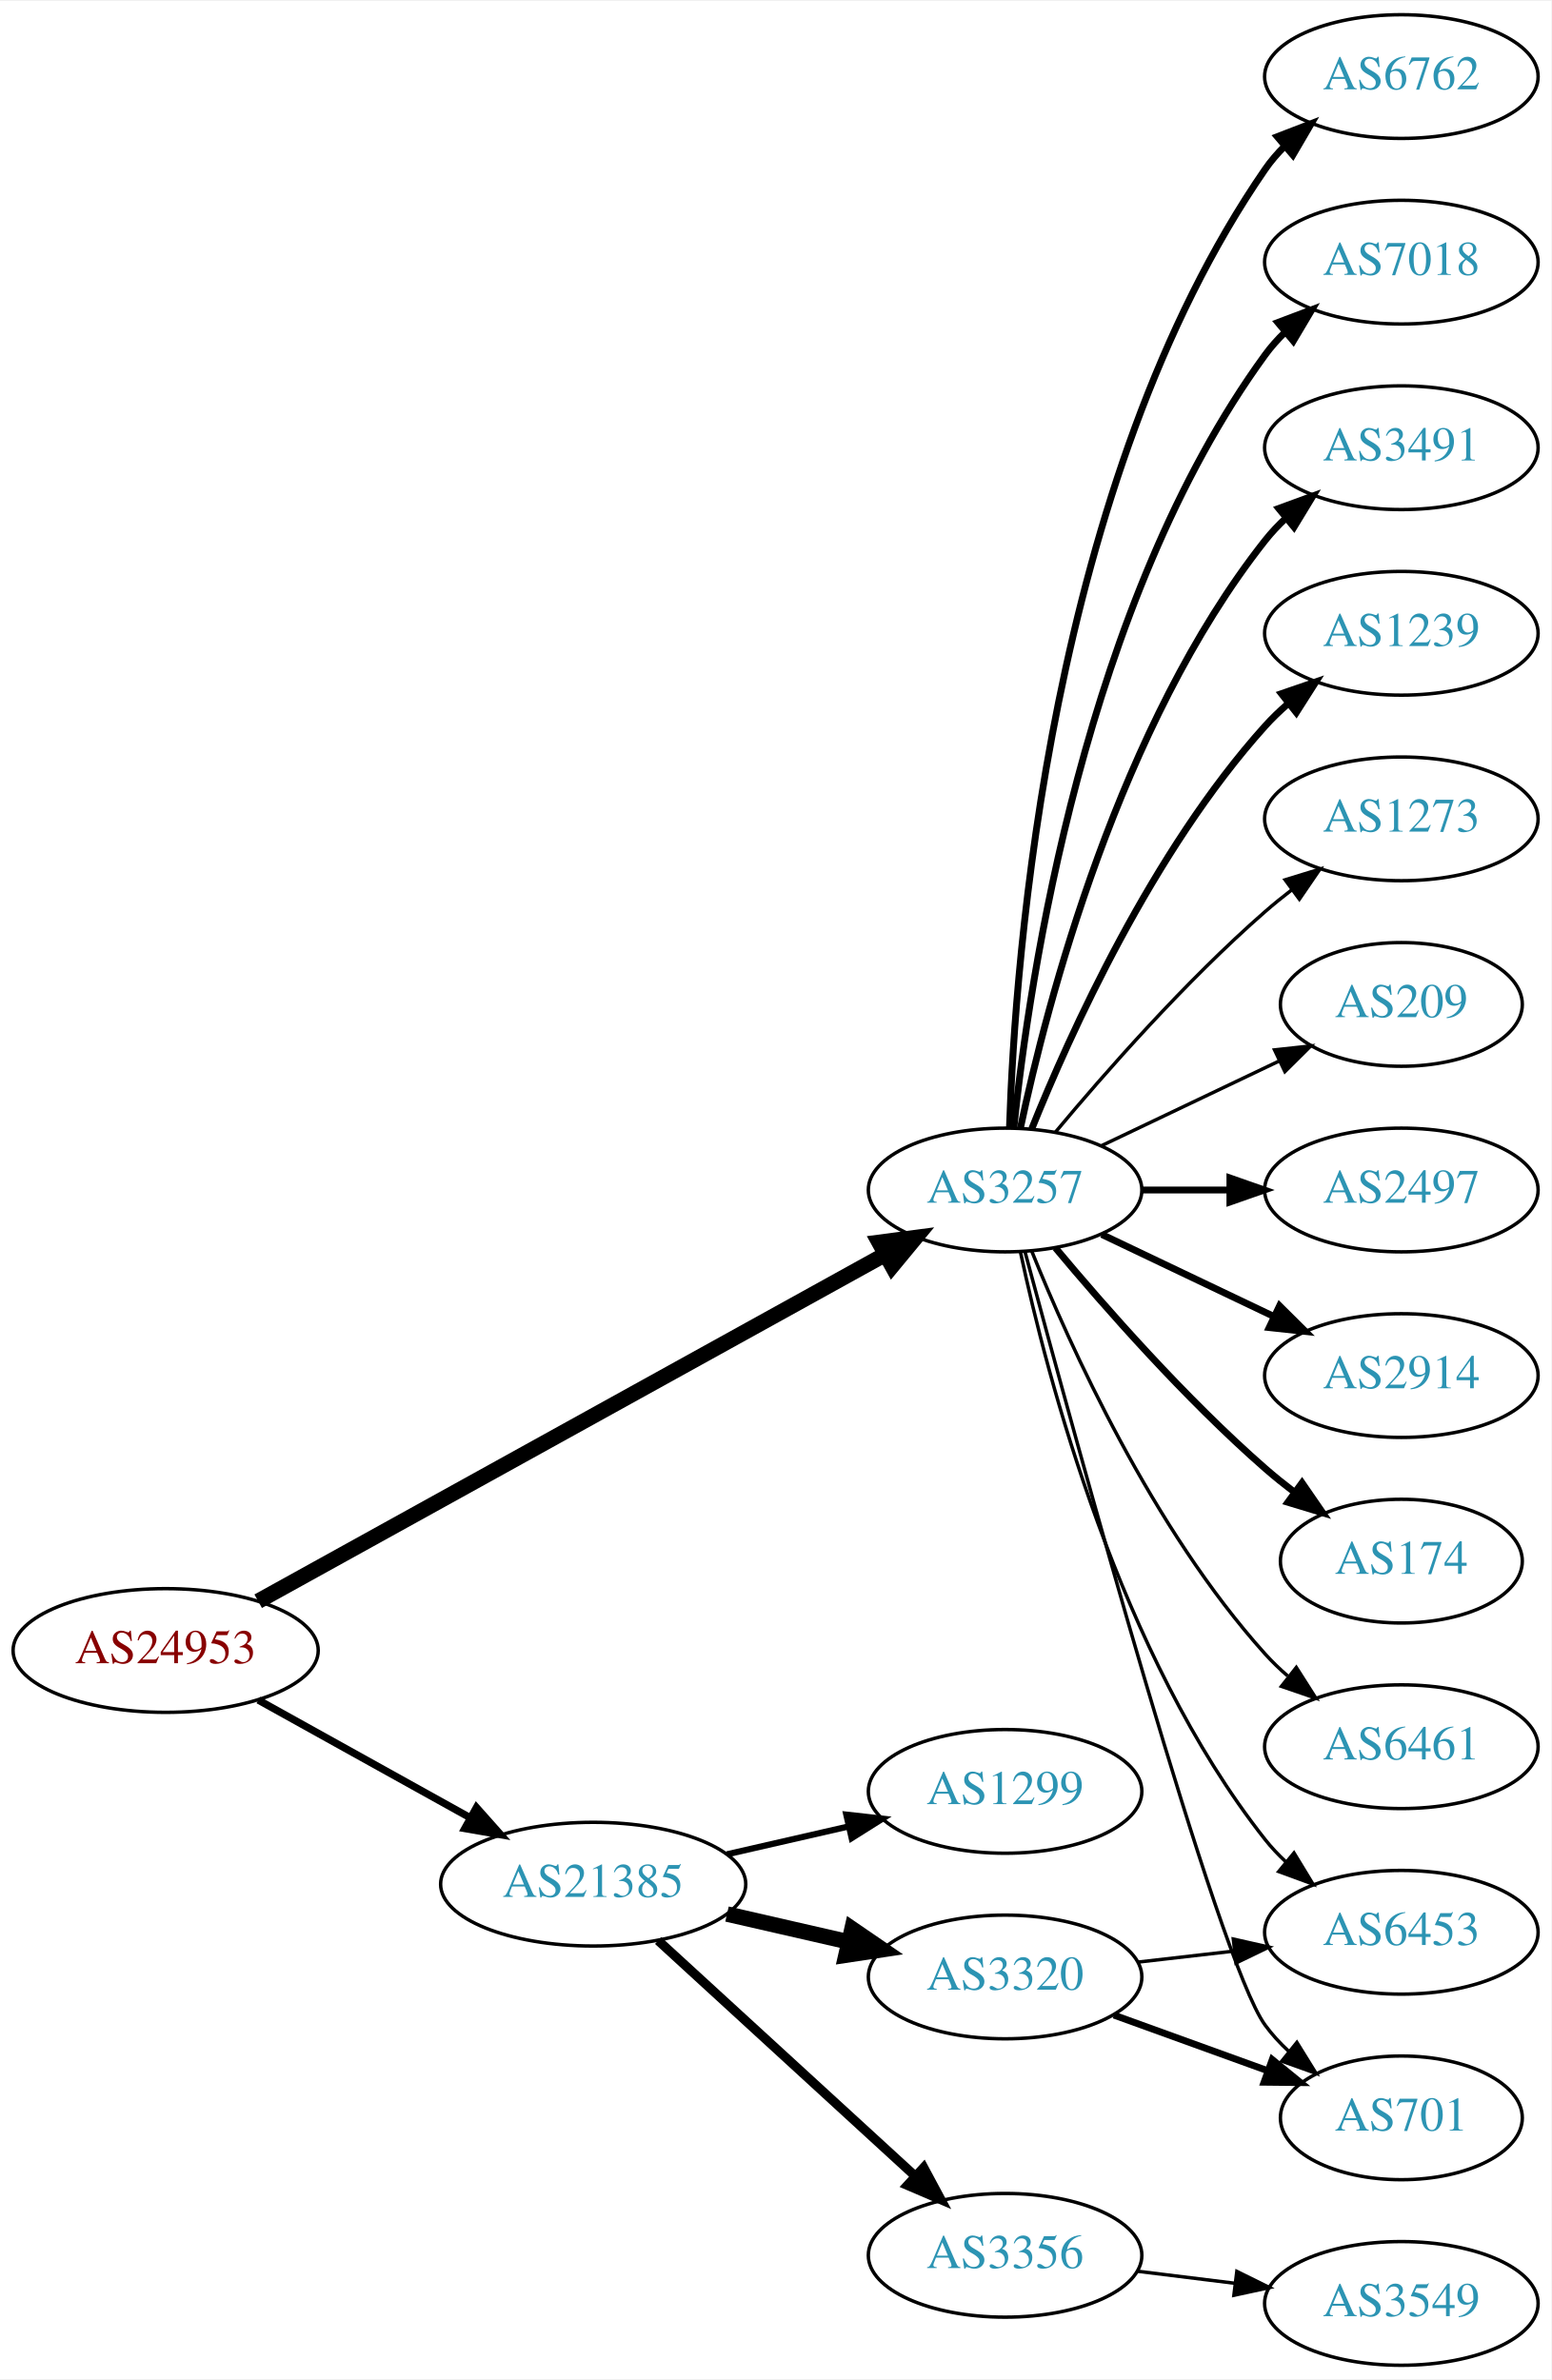
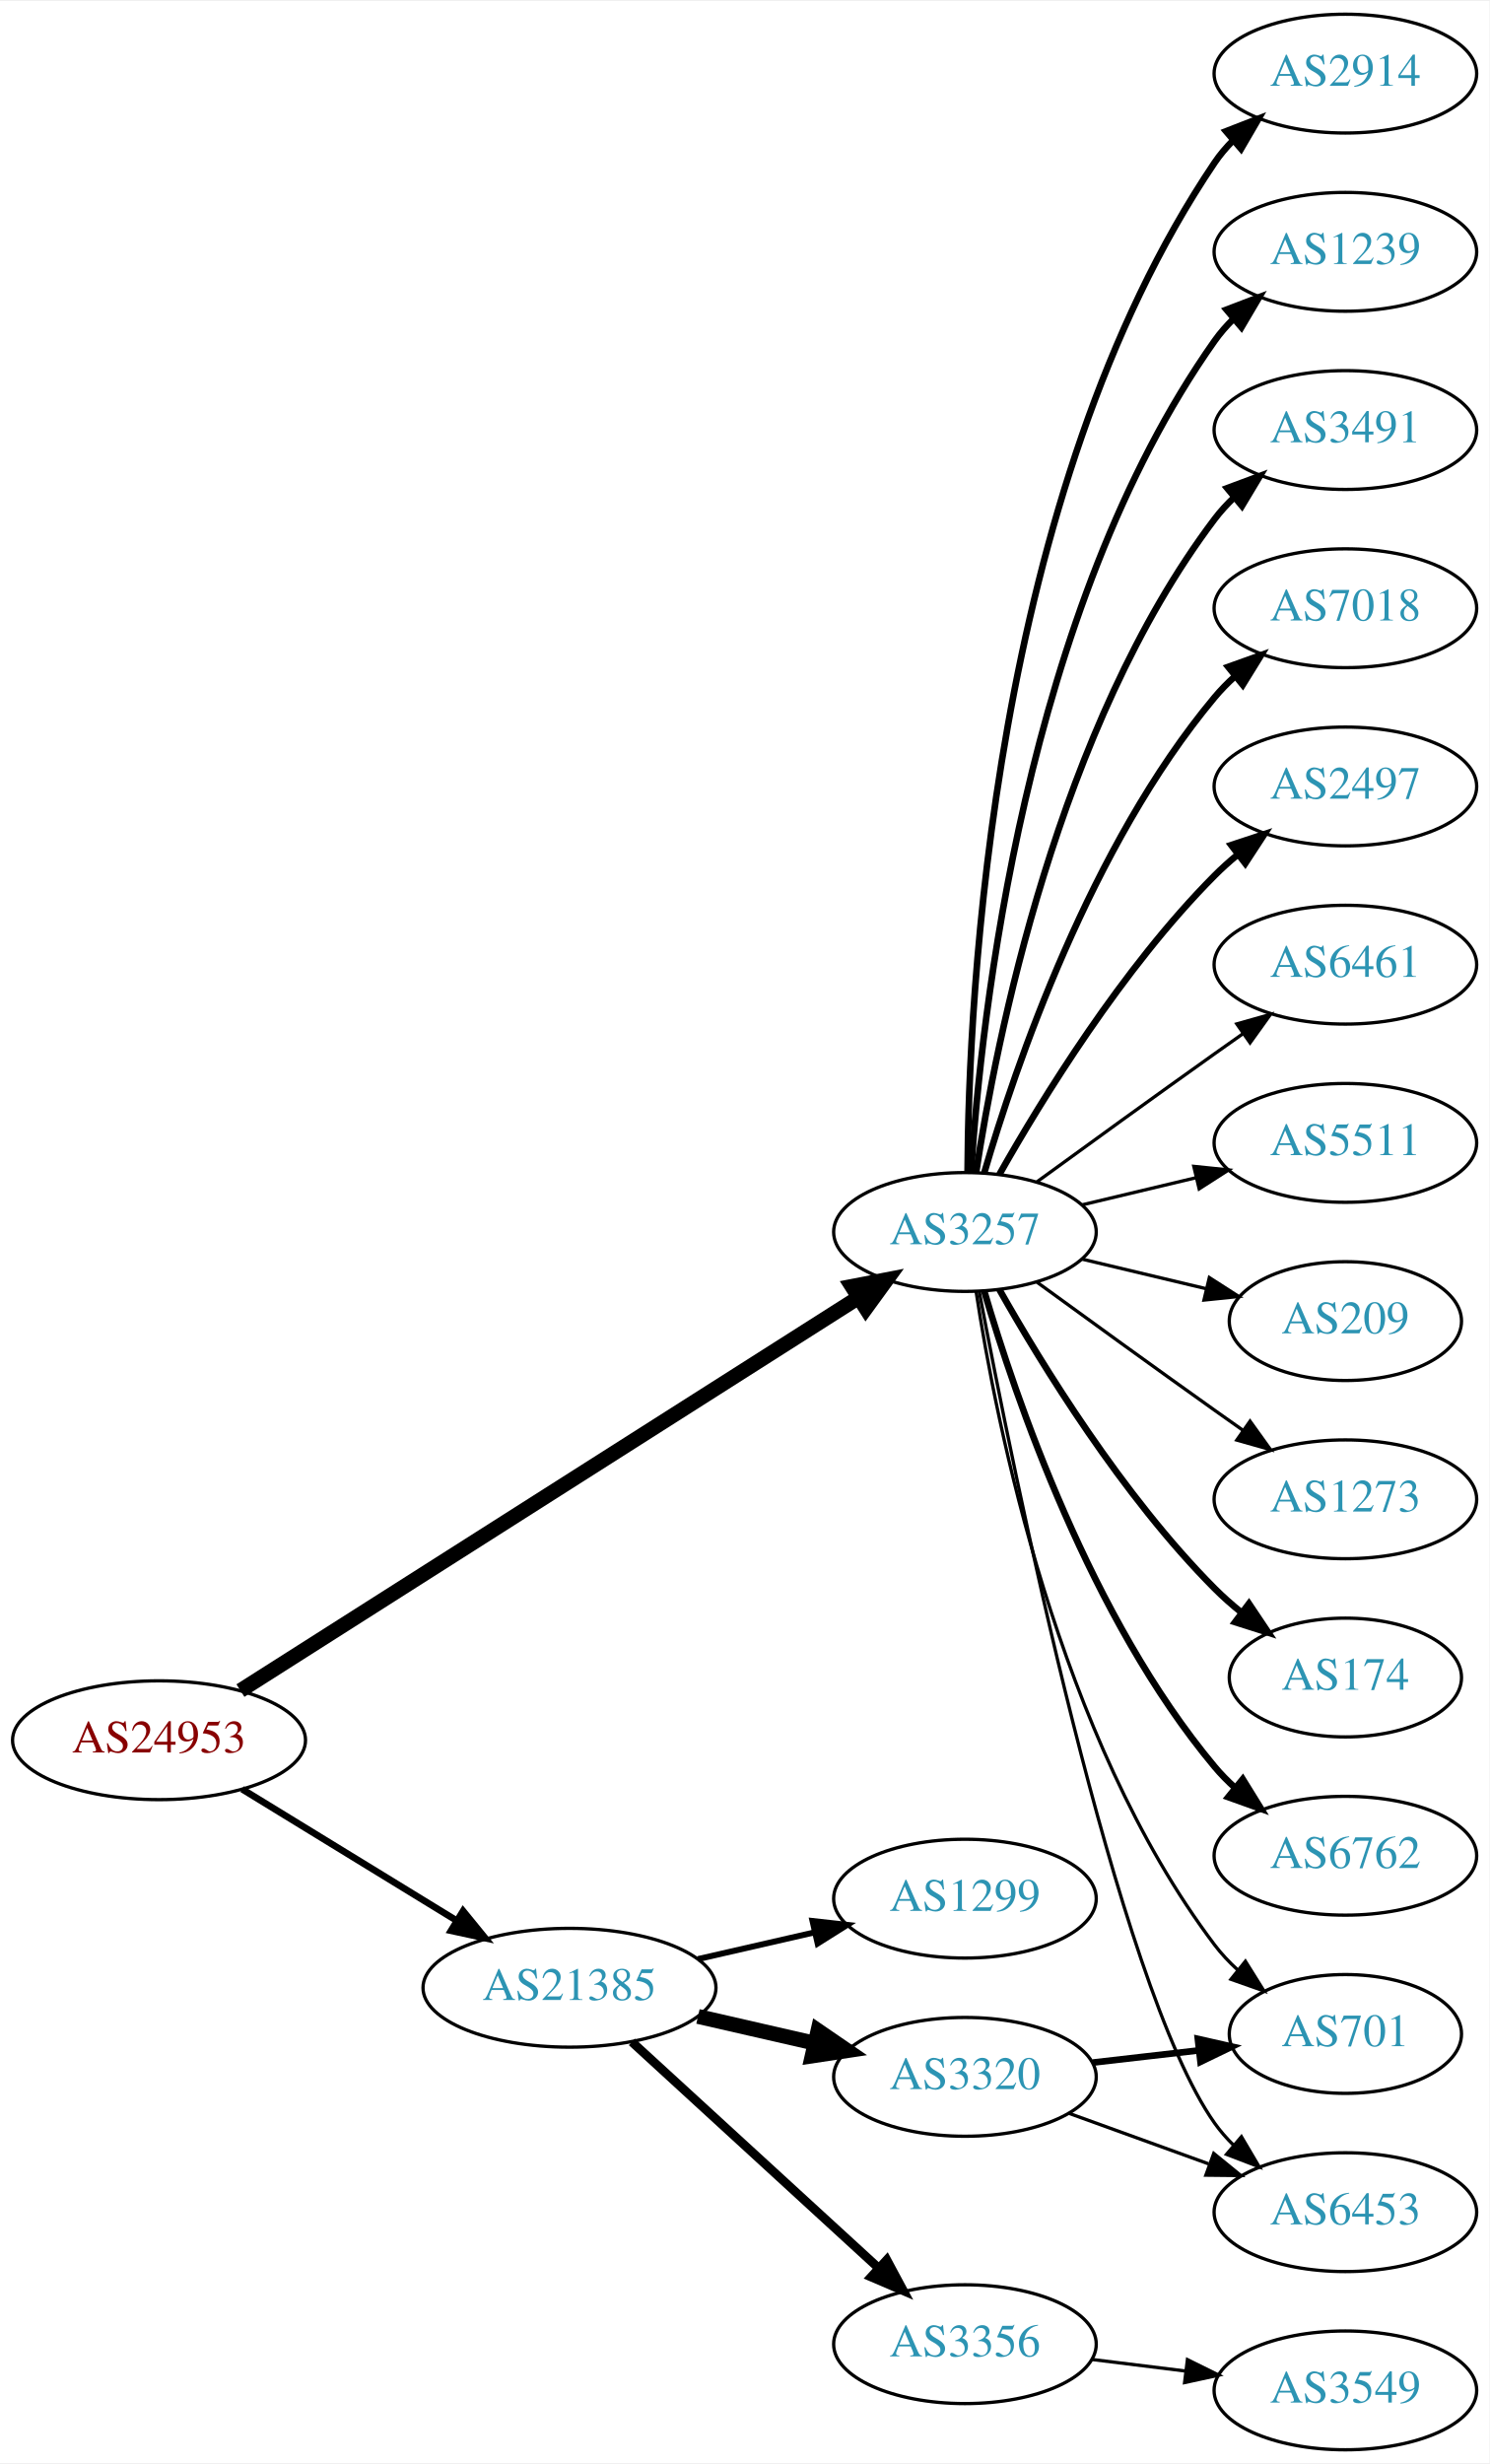
- <svg xmlns="http://www.w3.org/2000/svg" xmlns:xlink="http://www.w3.org/1999/xlink" width="451pt" height="692pt" viewBox="0.00 0.00 451.37 692.00">
-   <g id="graph0" class="graph" transform="scale(1 1) rotate(0) translate(4 688)">
-     <polygon fill="white" stroke="none" points="-4,4 -4,-688 447.37,-688 447.37,4 -4,4" />
+ <svg xmlns="http://www.w3.org/2000/svg" xmlns:xlink="http://www.w3.org/1999/xlink" width="451pt" height="746pt" viewBox="0.00 0.00 451.37 746.00">
+   <g id="graph0" class="graph" transform="scale(1 1) rotate(0) translate(4 742)">
+     <polygon fill="white" stroke="none" points="-4,4 -4,-742 447.37,-742 447.37,4 -4,4" />
    <g id="node1" class="node">
      <g id="a_node1">
        <a xlink:href="/asn/24953" xlink:title="AS24953 ~ AS MACRO: AS-24953 (customers) [AT]">
-           <ellipse fill="#ffffff" stroke="black" cx="44.196" cy="-208" rx="44.393" ry="18" />
-           <text text-anchor="middle" x="44.196" y="-204.3" font-family="Times,serif" font-size="14.00" fill="#880000">AS24953</text>
+           <ellipse fill="#ffffff" stroke="black" cx="44.196" cy="-215" rx="44.393" ry="18" />
+           <text text-anchor="middle" x="44.196" y="-211.3" font-family="Times,serif" font-size="14.00" fill="#880000">AS24953</text>
        </a>
      </g>
    </g>
    <g id="node2" class="node">
      <g id="a_node2">
        <a xlink:href="/asn/3257" xlink:title="AS3257 ~ GTT [DE]">
-           <ellipse fill="#ffffff" stroke="black" cx="288.431" cy="-342" rx="39.794" ry="18" />
-           <text text-anchor="middle" x="288.431" y="-338.3" font-family="Times,serif" font-size="14.00" fill="#2c94b3">AS3257</text>
+           <ellipse fill="#ffffff" stroke="black" cx="288.431" cy="-369" rx="39.794" ry="18" />
+           <text text-anchor="middle" x="288.431" y="-365.3" font-family="Times,serif" font-size="14.00" fill="#2c94b3">AS3257</text>
        </a>
      </g>
    </g>
    <g id="edge1" class="edge">
-       <path fill="none" stroke="black" stroke-width="4.5" d="M71.119,-222.34C115.149,-246.697 204.52,-296.135 253.48,-323.219" />
-       <polygon fill="black" stroke="black" stroke-width="4.5" points="251.763,-326.769 262.42,-328.164 255.575,-319.878 251.763,-326.769" />
+       <path fill="none" stroke="black" stroke-width="4.5" d="M68.864,-230.047C112.796,-257.976 206.944,-317.831 256.098,-349.08" />
+       <polygon fill="black" stroke="black" stroke-width="4.5" points="254.179,-352.526 264.73,-354.568 258.404,-345.88 254.179,-352.526" />
    </g>
    <g id="node3" class="node">
      <g id="a_node3">
        <a xlink:href="/asn/21385" xlink:title="AS21385 ~ Trusted Network GmbH [DE]">
          <ellipse fill="#ffffff" stroke="black" cx="168.588" cy="-140" rx="44.393" ry="18" />
          <text text-anchor="middle" x="168.588" y="-136.3" font-family="Times,serif" font-size="14.00" fill="#2c94b3">AS21385</text>
        </a>
      </g>
    </g>
    <g id="edge2" class="edge">
-       <path fill="none" stroke="black" stroke-width="2.143" d="M71.152,-193.579C89.083,-183.617 113.137,-170.253 132.735,-159.364" />
-       <polygon fill="black" stroke="black" stroke-width="2.143" points="134.628,-162.316 141.669,-154.4 131.228,-156.197 134.628,-162.316" />
+       <path fill="none" stroke="black" stroke-width="2.045" d="M69.377,-200.182C87.947,-188.803 113.8,-172.961 134.32,-160.386" />
+       <polygon fill="black" stroke="black" stroke-width="2.045" points="136.341,-163.253 143.039,-155.044 132.684,-157.284 136.341,-163.253" />
    </g>
    <g id="node4" class="node">
      <g id="a_node4">
-         <a xlink:href="/asn/2497" xlink:title="AS2497 ~ Internet Initiative Japan Inc. [JP]">
-           <ellipse fill="#ffffff" stroke="black" cx="403.724" cy="-342" rx="39.794" ry="18" />
-           <text text-anchor="middle" x="403.724" y="-338.3" font-family="Times,serif" font-size="14.00" fill="#2c94b3">AS2497</text>
-         </a>
-       </g>
-     </g>
-     <g id="edge3" class="edge">
-       <path fill="none" stroke="black" stroke-width="2" d="M328.103,-342C336.306,-342 345.07,-342 353.602,-342" />
-       <polygon fill="black" stroke="black" stroke-width="2" points="353.841,-345.5 363.841,-342 353.841,-338.5 353.841,-345.5" />
-     </g>
-     <g id="node5" class="node">
-       <g id="a_node5">
-         <a xlink:href="/asn/2914" xlink:title="AS2914 ~ NTT America, Inc. [US]">
-           <ellipse fill="#ffffff" stroke="black" cx="403.724" cy="-288" rx="39.794" ry="18" />
-           <text text-anchor="middle" x="403.724" y="-284.3" font-family="Times,serif" font-size="14.00" fill="#2c94b3">AS2914</text>
-         </a>
-       </g>
-     </g>
-     <g id="edge4" class="edge">
-       <path fill="none" stroke="black" stroke-width="2" d="M316.567,-329.066C331.561,-321.919 350.382,-312.948 366.605,-305.215" />
-       <polygon fill="black" stroke="black" stroke-width="2" points="368.288,-308.291 375.809,-300.829 365.276,-301.972 368.288,-308.291" />
-     </g>
-     <g id="node6" class="node">
-       <g id="a_node6">
        <a xlink:href="/asn/174" xlink:title="AS174 ~ Cogent Communications [US]">
          <ellipse fill="#ffffff" stroke="black" cx="403.724" cy="-234" rx="35.194" ry="18" />
          <text text-anchor="middle" x="403.724" y="-230.3" font-family="Times,serif" font-size="14.00" fill="#2c94b3">AS174</text>
        </a>
      </g>
    </g>
+     <g id="edge3" class="edge">
+       <path fill="none" stroke="black" stroke-width="2" d="M298.891,-351.51C311.672,-328.904 336.105,-289.114 364.077,-261 366.578,-258.487 369.338,-256.051 372.199,-253.739" />
+       <polygon fill="black" stroke="black" stroke-width="2" points="374.5,-256.389 380.396,-247.587 370.298,-250.79 374.5,-256.389" />
+     </g>
+     <g id="node5" class="node">
+       <g id="a_node5">
+         <a xlink:href="/asn/6762" xlink:title="AS6762 ~ TELECOM ITALIA SPARKLE S.p.A. [IT]">
+           <ellipse fill="#ffffff" stroke="black" cx="403.724" cy="-180" rx="39.794" ry="18" />
+           <text text-anchor="middle" x="403.724" y="-176.3" font-family="Times,serif" font-size="14.00" fill="#2c94b3">AS6762</text>
+         </a>
+       </g>
+     </g>
+     <g id="edge4" class="edge">
+       <path fill="none" stroke="black" stroke-width="2" d="M294.305,-350.998C303.619,-319.156 326.435,-252.019 364.077,-207 365.948,-204.763 368.046,-202.626 370.272,-200.604" />
+       <polygon fill="black" stroke="black" stroke-width="2" points="372.619,-203.207 378.191,-194.196 368.216,-197.766 372.619,-203.207" />
+     </g>
+     <g id="node6" class="node">
+       <g id="a_node6">
+         <a xlink:href="/asn/2914" xlink:title="AS2914 ~ NTT America, Inc. [US]">
+           <ellipse fill="#ffffff" stroke="black" cx="403.724" cy="-720" rx="39.794" ry="18" />
+           <text text-anchor="middle" x="403.724" y="-716.3" font-family="Times,serif" font-size="14.00" fill="#2c94b3">AS2914</text>
+         </a>
+       </g>
+     </g>
    <g id="edge5" class="edge">
-       <path fill="none" stroke="black" stroke-width="2" d="M303.061,-325.183C317.343,-308.071 340.89,-281.255 364.077,-261 366.747,-258.668 369.62,-256.352 372.55,-254.114" />
-       <polygon fill="black" stroke="black" stroke-width="2" points="374.828,-256.784 380.841,-248.061 370.701,-251.13 374.828,-256.784" />
+       <path fill="none" stroke="black" stroke-width="2" d="M289.228,-387.265C289.508,-439.599 296.424,-592.764 364.077,-693 365.708,-695.417 367.634,-697.684 369.741,-699.796" />
+       <polygon fill="black" stroke="black" stroke-width="2" points="367.559,-702.536 377.434,-706.373 372.107,-697.215 367.559,-702.536" />
    </g>
    <g id="node7" class="node">
      <g id="a_node7">
-         <a xlink:href="/asn/6461" xlink:title="AS6461 ~ Zayo Bandwidth [US]">
-           <ellipse fill="#ffffff" stroke="black" cx="403.724" cy="-180" rx="39.794" ry="18" />
-           <text text-anchor="middle" x="403.724" y="-176.3" font-family="Times,serif" font-size="14.00" fill="#2c94b3">AS6461</text>
+         <a xlink:href="/asn/1239" xlink:title="AS1239 ~ Sprint [US]">
+           <ellipse fill="#ffffff" stroke="black" cx="403.724" cy="-666" rx="39.794" ry="18" />
+           <text text-anchor="middle" x="403.724" y="-662.3" font-family="Times,serif" font-size="14.00" fill="#2c94b3">AS1239</text>
        </a>
      </g>
    </g>
    <g id="edge6" class="edge">
-       <path fill="none" stroke="black" d="M296.179,-324.213C307.23,-296.757 331.283,-243.422 364.077,-207 366.08,-204.776 368.298,-202.637 370.631,-200.603" />
-       <polygon fill="black" stroke="black" points="373.161,-203.065 378.85,-194.127 368.829,-197.567 373.161,-203.065" />
+       <path fill="none" stroke="black" stroke-width="2" d="M290.286,-387.185C293.28,-433.425 306.526,-557.589 364.077,-639 365.76,-641.381 367.724,-643.622 369.856,-645.716" />
+       <polygon fill="black" stroke="black" stroke-width="2" points="367.702,-648.478 377.599,-652.259 372.22,-643.132 367.702,-648.478" />
    </g>
    <g id="node8" class="node">
      <g id="a_node8">
-         <a xlink:href="/asn/6762" xlink:title="AS6762 ~ TELECOM ITALIA SPARKLE S.p.A. [IT]">
-           <ellipse fill="#ffffff" stroke="black" cx="403.724" cy="-666" rx="39.794" ry="18" />
-           <text text-anchor="middle" x="403.724" y="-662.3" font-family="Times,serif" font-size="14.00" fill="#2c94b3">AS6762</text>
+         <a xlink:href="/asn/3491" xlink:title="AS3491 ~ PCCW Global, Inc. [US]">
+           <ellipse fill="#ffffff" stroke="black" cx="403.724" cy="-612" rx="39.794" ry="18" />
+           <text text-anchor="middle" x="403.724" y="-608.3" font-family="Times,serif" font-size="14.00" fill="#2c94b3">AS3491</text>
        </a>
      </g>
    </g>
    <g id="edge7" class="edge">
-       <path fill="none" stroke="black" stroke-width="2" d="M289.711,-360.161C291.309,-409.461 301.458,-548.175 364.077,-639 365.732,-641.401 367.675,-643.656 369.794,-645.76" />
-       <polygon fill="black" stroke="black" stroke-width="2" points="367.625,-648.51 377.51,-652.322 372.159,-643.177 367.625,-648.51" />
+       <path fill="none" stroke="black" stroke-width="2" d="M291.808,-386.986C297.781,-426.422 316.492,-521.995 364.077,-585 365.835,-587.327 367.851,-589.529 370.021,-591.596" />
+       <polygon fill="black" stroke="black" stroke-width="2" points="367.905,-594.389 377.833,-598.088 372.379,-589.005 367.905,-594.389" />
    </g>
    <g id="node9" class="node">
      <g id="a_node9">
-         <a xlink:href="/asn/7018" xlink:title="AS7018 ~ AT&amp;T Services, Inc. [US]">
-           <ellipse fill="#ffffff" stroke="black" cx="403.724" cy="-612" rx="39.794" ry="18" />
-           <text text-anchor="middle" x="403.724" y="-608.3" font-family="Times,serif" font-size="14.00" fill="#2c94b3">AS7018</text>
+         <a xlink:href="/asn/6453" xlink:title="AS6453 ~ TATA COMMUNICATIONS (AMERICA) INC [US]">
+           <ellipse fill="#ffffff" stroke="black" cx="403.724" cy="-72" rx="39.794" ry="18" />
+           <text text-anchor="middle" x="403.724" y="-68.3" font-family="Times,serif" font-size="14.00" fill="#2c94b3">AS6453</text>
        </a>
      </g>
    </g>
    <g id="edge8" class="edge">
-       <path fill="none" stroke="black" stroke-width="2" d="M290.988,-360.256C295.458,-403.303 311.591,-512.94 364.077,-585 365.794,-587.357 367.781,-589.581 369.931,-591.663" />
-       <polygon fill="black" stroke="black" stroke-width="2" points="367.794,-594.439 377.705,-598.183 372.292,-589.075 367.794,-594.439" />
+       <path fill="none" stroke="black" d="M292.794,-350.788C302.955,-297.15 334.46,-140.897 364.077,-99 365.76,-96.619 367.724,-94.378 369.856,-92.284" />
+       <polygon fill="black" stroke="black" points="372.22,-94.868 377.599,-85.74 367.702,-89.522 372.22,-94.868" />
    </g>
    <g id="node10" class="node">
      <g id="a_node10">
-         <a xlink:href="/asn/3491" xlink:title="AS3491 ~ PCCW Global, Inc. [US]">
+         <a xlink:href="/asn/7018" xlink:title="AS7018 ~ AT&amp;T Services, Inc. [US]">
          <ellipse fill="#ffffff" stroke="black" cx="403.724" cy="-558" rx="39.794" ry="18" />
-           <text text-anchor="middle" x="403.724" y="-554.3" font-family="Times,serif" font-size="14.00" fill="#2c94b3">AS3491</text>
+           <text text-anchor="middle" x="403.724" y="-554.3" font-family="Times,serif" font-size="14.00" fill="#2c94b3">AS7018</text>
        </a>
      </g>
    </g>
    <g id="edge9" class="edge">
-       <path fill="none" stroke="black" stroke-width="2" d="M292.921,-360.16C300.552,-396.03 321.544,-477.155 364.077,-531 365.885,-533.288 367.937,-535.462 370.132,-537.51" />
-       <polygon fill="black" stroke="black" stroke-width="2" points="368.043,-540.323 377.992,-543.966 372.486,-534.914 368.043,-540.323" />
+       <path fill="none" stroke="black" stroke-width="2" d="M294.305,-387.002C303.619,-418.844 326.435,-485.981 364.077,-531 365.948,-533.237 368.046,-535.374 370.272,-537.396" />
+       <polygon fill="black" stroke="black" stroke-width="2" points="368.216,-540.234 378.191,-543.804 372.619,-534.793 368.216,-540.234" />
    </g>
    <g id="node11" class="node">
      <g id="a_node11">
-         <a xlink:href="/asn/1239" xlink:title="AS1239 ~ Sprint [US]">
+         <a xlink:href="/asn/2497" xlink:title="AS2497 ~ Internet Initiative Japan Inc. [JP]">
          <ellipse fill="#ffffff" stroke="black" cx="403.724" cy="-504" rx="39.794" ry="18" />
-           <text text-anchor="middle" x="403.724" y="-500.3" font-family="Times,serif" font-size="14.00" fill="#2c94b3">AS1239</text>
+           <text text-anchor="middle" x="403.724" y="-500.3" font-family="Times,serif" font-size="14.00" fill="#2c94b3">AS2497</text>
        </a>
      </g>
    </g>
    <g id="edge10" class="edge">
-       <path fill="none" stroke="black" stroke-width="2" d="M296.179,-359.787C307.23,-387.243 331.283,-440.578 364.077,-477 366.08,-479.224 368.298,-481.363 370.631,-483.397" />
-       <polygon fill="black" stroke="black" stroke-width="2" points="368.829,-486.433 378.85,-489.873 373.161,-480.935 368.829,-486.433" />
+       <path fill="none" stroke="black" stroke-width="2" d="M298.891,-386.49C311.672,-409.096 336.105,-448.886 364.077,-477 366.188,-479.121 368.484,-481.188 370.87,-483.171" />
+       <polygon fill="black" stroke="black" stroke-width="2" points="369.122,-486.242 379.185,-489.556 373.385,-480.69 369.122,-486.242" />
    </g>
    <g id="node12" class="node">
      <g id="a_node12">
-         <a xlink:href="/asn/6453" xlink:title="AS6453 ~ TATA COMMUNICATIONS (AMERICA) INC [US]">
-           <ellipse fill="#ffffff" stroke="black" cx="403.724" cy="-126" rx="39.794" ry="18" />
-           <text text-anchor="middle" x="403.724" y="-122.3" font-family="Times,serif" font-size="14.00" fill="#2c94b3">AS6453</text>
+         <a xlink:href="/asn/6461" xlink:title="AS6461 ~ Zayo Bandwidth [US]">
+           <ellipse fill="#ffffff" stroke="black" cx="403.724" cy="-450" rx="39.794" ry="18" />
+           <text text-anchor="middle" x="403.724" y="-446.3" font-family="Times,serif" font-size="14.00" fill="#2c94b3">AS6461</text>
        </a>
      </g>
    </g>
    <g id="edge11" class="edge">
-       <path fill="none" stroke="black" d="M292.921,-323.84C300.552,-287.97 321.544,-206.845 364.077,-153 365.885,-150.712 367.937,-148.538 370.132,-146.49" />
-       <polygon fill="black" stroke="black" points="372.486,-149.086 377.992,-140.034 368.043,-143.677 372.486,-149.086" />
+       <path fill="none" stroke="black" d="M310.279,-384.222C325.213,-395.091 345.827,-410.025 364.077,-423 366.898,-425.005 369.841,-427.085 372.789,-429.159" />
+       <polygon fill="black" stroke="black" points="370.816,-432.05 381.013,-434.926 374.835,-426.319 370.816,-432.05" />
    </g>
    <g id="node13" class="node">
      <g id="a_node13">
-         <a xlink:href="/asn/1273" xlink:title="AS1273 ~ Vodafone Group PLC [EU]">
-           <ellipse fill="#ffffff" stroke="black" cx="403.724" cy="-450" rx="39.794" ry="18" />
-           <text text-anchor="middle" x="403.724" y="-446.3" font-family="Times,serif" font-size="14.00" fill="#2c94b3">AS1273</text>
+         <a xlink:href="/asn/5511" xlink:title="AS5511 ~ Orange S.A. [FR]">
+           <ellipse fill="#ffffff" stroke="black" cx="403.724" cy="-396" rx="39.794" ry="18" />
+           <text text-anchor="middle" x="403.724" y="-392.3" font-family="Times,serif" font-size="14.00" fill="#2c94b3">AS5511</text>
        </a>
      </g>
    </g>
    <g id="edge12" class="edge">
-       <path fill="none" stroke="black" d="M303.061,-358.817C317.343,-375.929 340.89,-402.745 364.077,-423 366.543,-425.154 369.182,-427.294 371.879,-429.372" />
-       <polygon fill="black" stroke="black" points="369.904,-432.264 380.033,-435.37 374.052,-426.625 369.904,-432.264" />
+       <path fill="none" stroke="black" d="M324.038,-377.248C334.909,-379.838 347.064,-382.735 358.506,-385.462" />
+       <polygon fill="black" stroke="black" points="357.789,-388.889 368.328,-387.803 359.412,-382.08 357.789,-388.889" />
    </g>
    <g id="node14" class="node">
      <g id="a_node14">
        <a xlink:href="/asn/209" xlink:title="AS209 ~ CenturyLink Communications, LLC [US]">
-           <ellipse fill="#ffffff" stroke="black" cx="403.724" cy="-396" rx="35.194" ry="18" />
-           <text text-anchor="middle" x="403.724" y="-392.3" font-family="Times,serif" font-size="14.00" fill="#2c94b3">AS209</text>
+           <ellipse fill="#ffffff" stroke="black" cx="403.724" cy="-342" rx="35.194" ry="18" />
+           <text text-anchor="middle" x="403.724" y="-338.3" font-family="Times,serif" font-size="14.00" fill="#2c94b3">AS209</text>
        </a>
      </g>
    </g>
    <g id="edge13" class="edge">
-       <path fill="none" stroke="black" d="M316.567,-354.934C331.999,-362.29 351.485,-371.577 368.02,-379.459" />
-       <polygon fill="black" stroke="black" points="366.828,-382.768 377.361,-383.911 369.84,-376.449 366.828,-382.768" />
+       <path fill="none" stroke="black" d="M324.038,-360.752C335.833,-357.942 349.137,-354.771 361.405,-351.847" />
+       <polygon fill="black" stroke="black" points="362.494,-355.186 371.41,-349.463 360.871,-348.376 362.494,-355.186" />
    </g>
    <g id="node15" class="node">
      <g id="a_node15">
-         <a xlink:href="/asn/701" xlink:title="AS701 ~ UUNET [US]">
-           <ellipse fill="#ffffff" stroke="black" cx="403.724" cy="-72" rx="35.194" ry="18" />
-           <text text-anchor="middle" x="403.724" y="-68.3" font-family="Times,serif" font-size="14.00" fill="#2c94b3">AS701</text>
+         <a xlink:href="/asn/1273" xlink:title="AS1273 ~ Vodafone Group PLC [EU]">
+           <ellipse fill="#ffffff" stroke="black" cx="403.724" cy="-288" rx="39.794" ry="18" />
+           <text text-anchor="middle" x="403.724" y="-284.3" font-family="Times,serif" font-size="14.00" fill="#2c94b3">AS1273</text>
        </a>
      </g>
    </g>
    <g id="edge14" class="edge">
-       <path fill="none" stroke="black" d="M294.269,-323.859C308.549,-270.694 350.371,-117.818 364.077,-99 366.053,-96.287 368.387,-93.751 370.914,-91.404" />
-       <polygon fill="black" stroke="black" points="373.33,-93.952 378.909,-84.945 368.931,-88.507 373.33,-93.952" />
+       <path fill="none" stroke="black" d="M310.279,-353.778C325.213,-342.909 345.827,-327.975 364.077,-315 366.898,-312.995 369.841,-310.915 372.789,-308.841" />
+       <polygon fill="black" stroke="black" points="374.835,-311.681 381.013,-303.074 370.816,-305.95 374.835,-311.681" />
    </g>
    <g id="node16" class="node">
      <g id="a_node16">
-         <a xlink:href="/asn/1299" xlink:title="AS1299 ~ Telia Carrier [EU]">
-           <ellipse fill="#ffffff" stroke="black" cx="288.431" cy="-167" rx="39.794" ry="18" />
-           <text text-anchor="middle" x="288.431" y="-163.3" font-family="Times,serif" font-size="14.00" fill="#2c94b3">AS1299</text>
+         <a xlink:href="/asn/701" xlink:title="AS701 ~ UUNET [US]">
+           <ellipse fill="#ffffff" stroke="black" cx="403.724" cy="-126" rx="35.194" ry="18" />
+           <text text-anchor="middle" x="403.724" y="-122.3" font-family="Times,serif" font-size="14.00" fill="#2c94b3">AS701</text>
        </a>
      </g>
    </g>
    <g id="edge15" class="edge">
-       <path fill="none" stroke="black" stroke-width="1.8" d="M207.523,-148.692C218.764,-151.267 231.176,-154.111 242.799,-156.774" />
-       <polygon fill="black" stroke="black" stroke-width="1.8" points="242.232,-160.235 252.761,-159.057 243.795,-153.412 242.232,-160.235" />
+       <path fill="none" stroke="black" d="M291.808,-351.014C297.781,-311.578 316.492,-216.005 364.077,-153 366.1,-150.322 368.466,-147.81 371.013,-145.478" />
+       <polygon fill="black" stroke="black" points="373.427,-148.028 379.038,-139.042 369.048,-142.568 373.427,-148.028" />
    </g>
    <g id="node17" class="node">
      <g id="a_node17">
        <a xlink:href="/asn/3356" xlink:title="AS3356 ~ Level 3 Parent, LLC [US]">
          <ellipse fill="#ffffff" stroke="black" cx="288.431" cy="-32" rx="39.794" ry="18" />
          <text text-anchor="middle" x="288.431" y="-28.3" font-family="Times,serif" font-size="14.00" fill="#2c94b3">AS3356</text>
        </a>
      </g>
    </g>
    <g id="edge16" class="edge">
      <path fill="none" stroke="black" stroke-width="2.7" d="M187.486,-123.597C207.414,-105.333 239.772,-75.678 262.249,-55.079" />
      <polygon fill="black" stroke="black" stroke-width="2.7" points="264.743,-57.54 269.751,-48.203 260.014,-52.38 264.743,-57.54" />
    </g>
    <g id="node18" class="node">
      <g id="a_node18">
        <a xlink:href="/asn/3320" xlink:title="AS3320 ~ DTAG [DE]">
          <ellipse fill="#ffffff" stroke="black" cx="288.431" cy="-113" rx="39.794" ry="18" />
          <text text-anchor="middle" x="288.431" y="-109.3" font-family="Times,serif" font-size="14.00" fill="#2c94b3">AS3320</text>
        </a>
      </g>
    </g>
    <g id="edge17" class="edge">
      <path fill="none" stroke="black" stroke-width="4.5" d="M207.523,-131.308C218.764,-128.733 231.176,-125.889 242.799,-123.226" />
      <polygon fill="black" stroke="black" stroke-width="4.5" points="243.893,-127.015 252.761,-120.943 242.134,-119.339 243.893,-127.015" />
    </g>
    <g id="node19" class="node">
      <g id="a_node19">
+         <a xlink:href="/asn/1299" xlink:title="AS1299 ~ Telia Carrier [EU]">
+           <ellipse fill="#ffffff" stroke="black" cx="288.431" cy="-167" rx="39.794" ry="18" />
+           <text text-anchor="middle" x="288.431" y="-163.3" font-family="Times,serif" font-size="14.00" fill="#2c94b3">AS1299</text>
+         </a>
+       </g>
+     </g>
+     <g id="edge18" class="edge">
+       <path fill="none" stroke="black" stroke-width="1.8" d="M207.523,-148.692C218.764,-151.267 231.176,-154.111 242.799,-156.774" />
+       <polygon fill="black" stroke="black" stroke-width="1.8" points="242.232,-160.235 252.761,-159.057 243.795,-153.412 242.232,-160.235" />
+     </g>
+     <g id="node20" class="node">
+       <g id="a_node20">
        <a xlink:href="/asn/3549" xlink:title="AS3549 ~ Level 3 Parent, LLC [US]">
          <ellipse fill="#ffffff" stroke="black" cx="403.724" cy="-18" rx="39.794" ry="18" />
          <text text-anchor="middle" x="403.724" y="-14.3" font-family="Times,serif" font-size="14.00" fill="#2c94b3">AS3549</text>
        </a>
      </g>
    </g>
-     <g id="edge18" class="edge">
+     <g id="edge19" class="edge">
      <path fill="none" stroke="black" d="M326.841,-27.377C335.929,-26.254 345.766,-25.038 355.251,-23.866" />
      <polygon fill="black" stroke="black" points="355.857,-27.318 365.353,-22.618 354.999,-20.371 355.857,-27.318" />
    </g>
+     <g id="edge21" class="edge">
+       <path fill="none" stroke="black" d="M320.09,-101.905C333.062,-97.21 348.355,-91.676 362.236,-86.652" />
+       <polygon fill="black" stroke="black" points="363.828,-89.798 372.041,-83.104 361.446,-83.216 363.828,-89.798" />
+     </g>
    <g id="edge20" class="edge">
-       <path fill="none" stroke="black" d="M327.156,-117.329C336.137,-118.359 345.836,-119.472 355.193,-120.546" />
-       <polygon fill="black" stroke="black" points="354.83,-124.027 365.164,-121.69 355.628,-117.073 354.83,-124.027" />
-     </g>
-     <g id="edge19" class="edge">
-       <path fill="none" stroke="black" stroke-width="2" d="M320.09,-101.905C333.827,-96.933 350.167,-91.02 364.676,-85.769" />
-       <polygon fill="black" stroke="black" stroke-width="2" points="366.162,-88.954 374.374,-82.26 363.78,-82.372 366.162,-88.954" />
+       <path fill="none" stroke="black" stroke-width="2" d="M327.156,-117.329C337.39,-118.503 348.556,-119.784 359.088,-120.993" />
+       <polygon fill="black" stroke="black" stroke-width="2" points="359.016,-124.508 369.35,-122.17 359.814,-117.553 359.016,-124.508" />
    </g>
  </g>
</svg>
